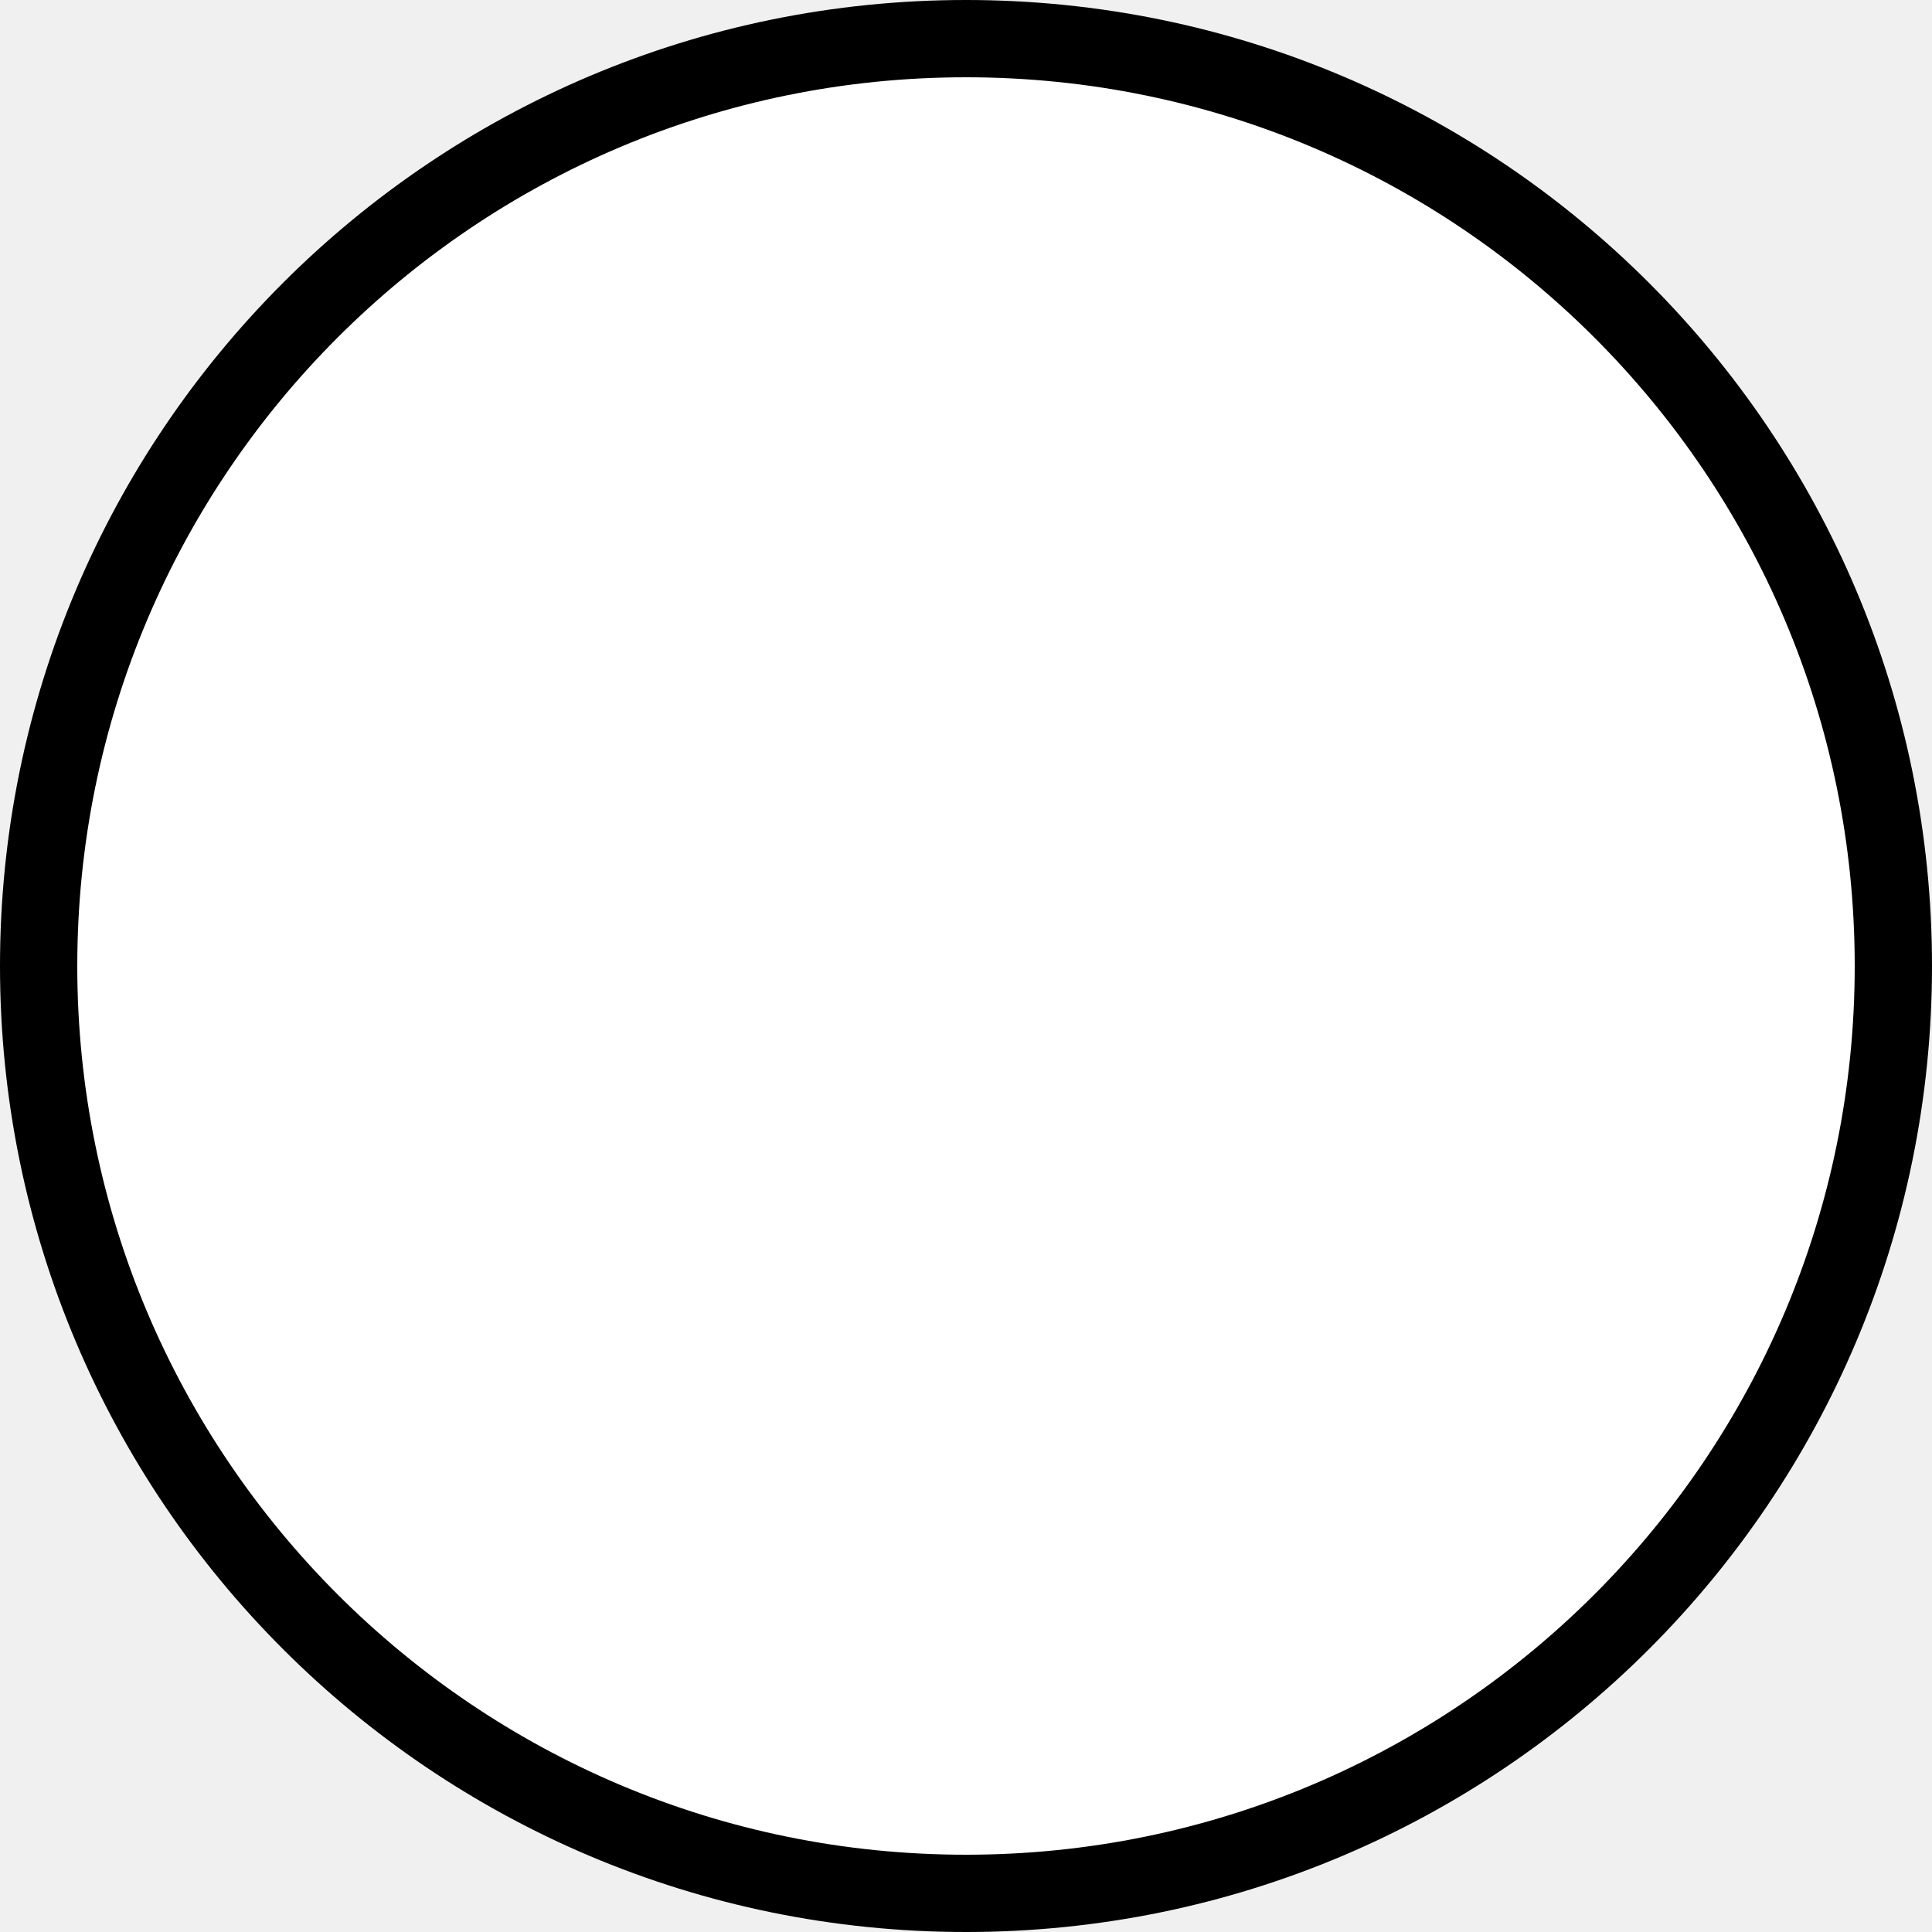
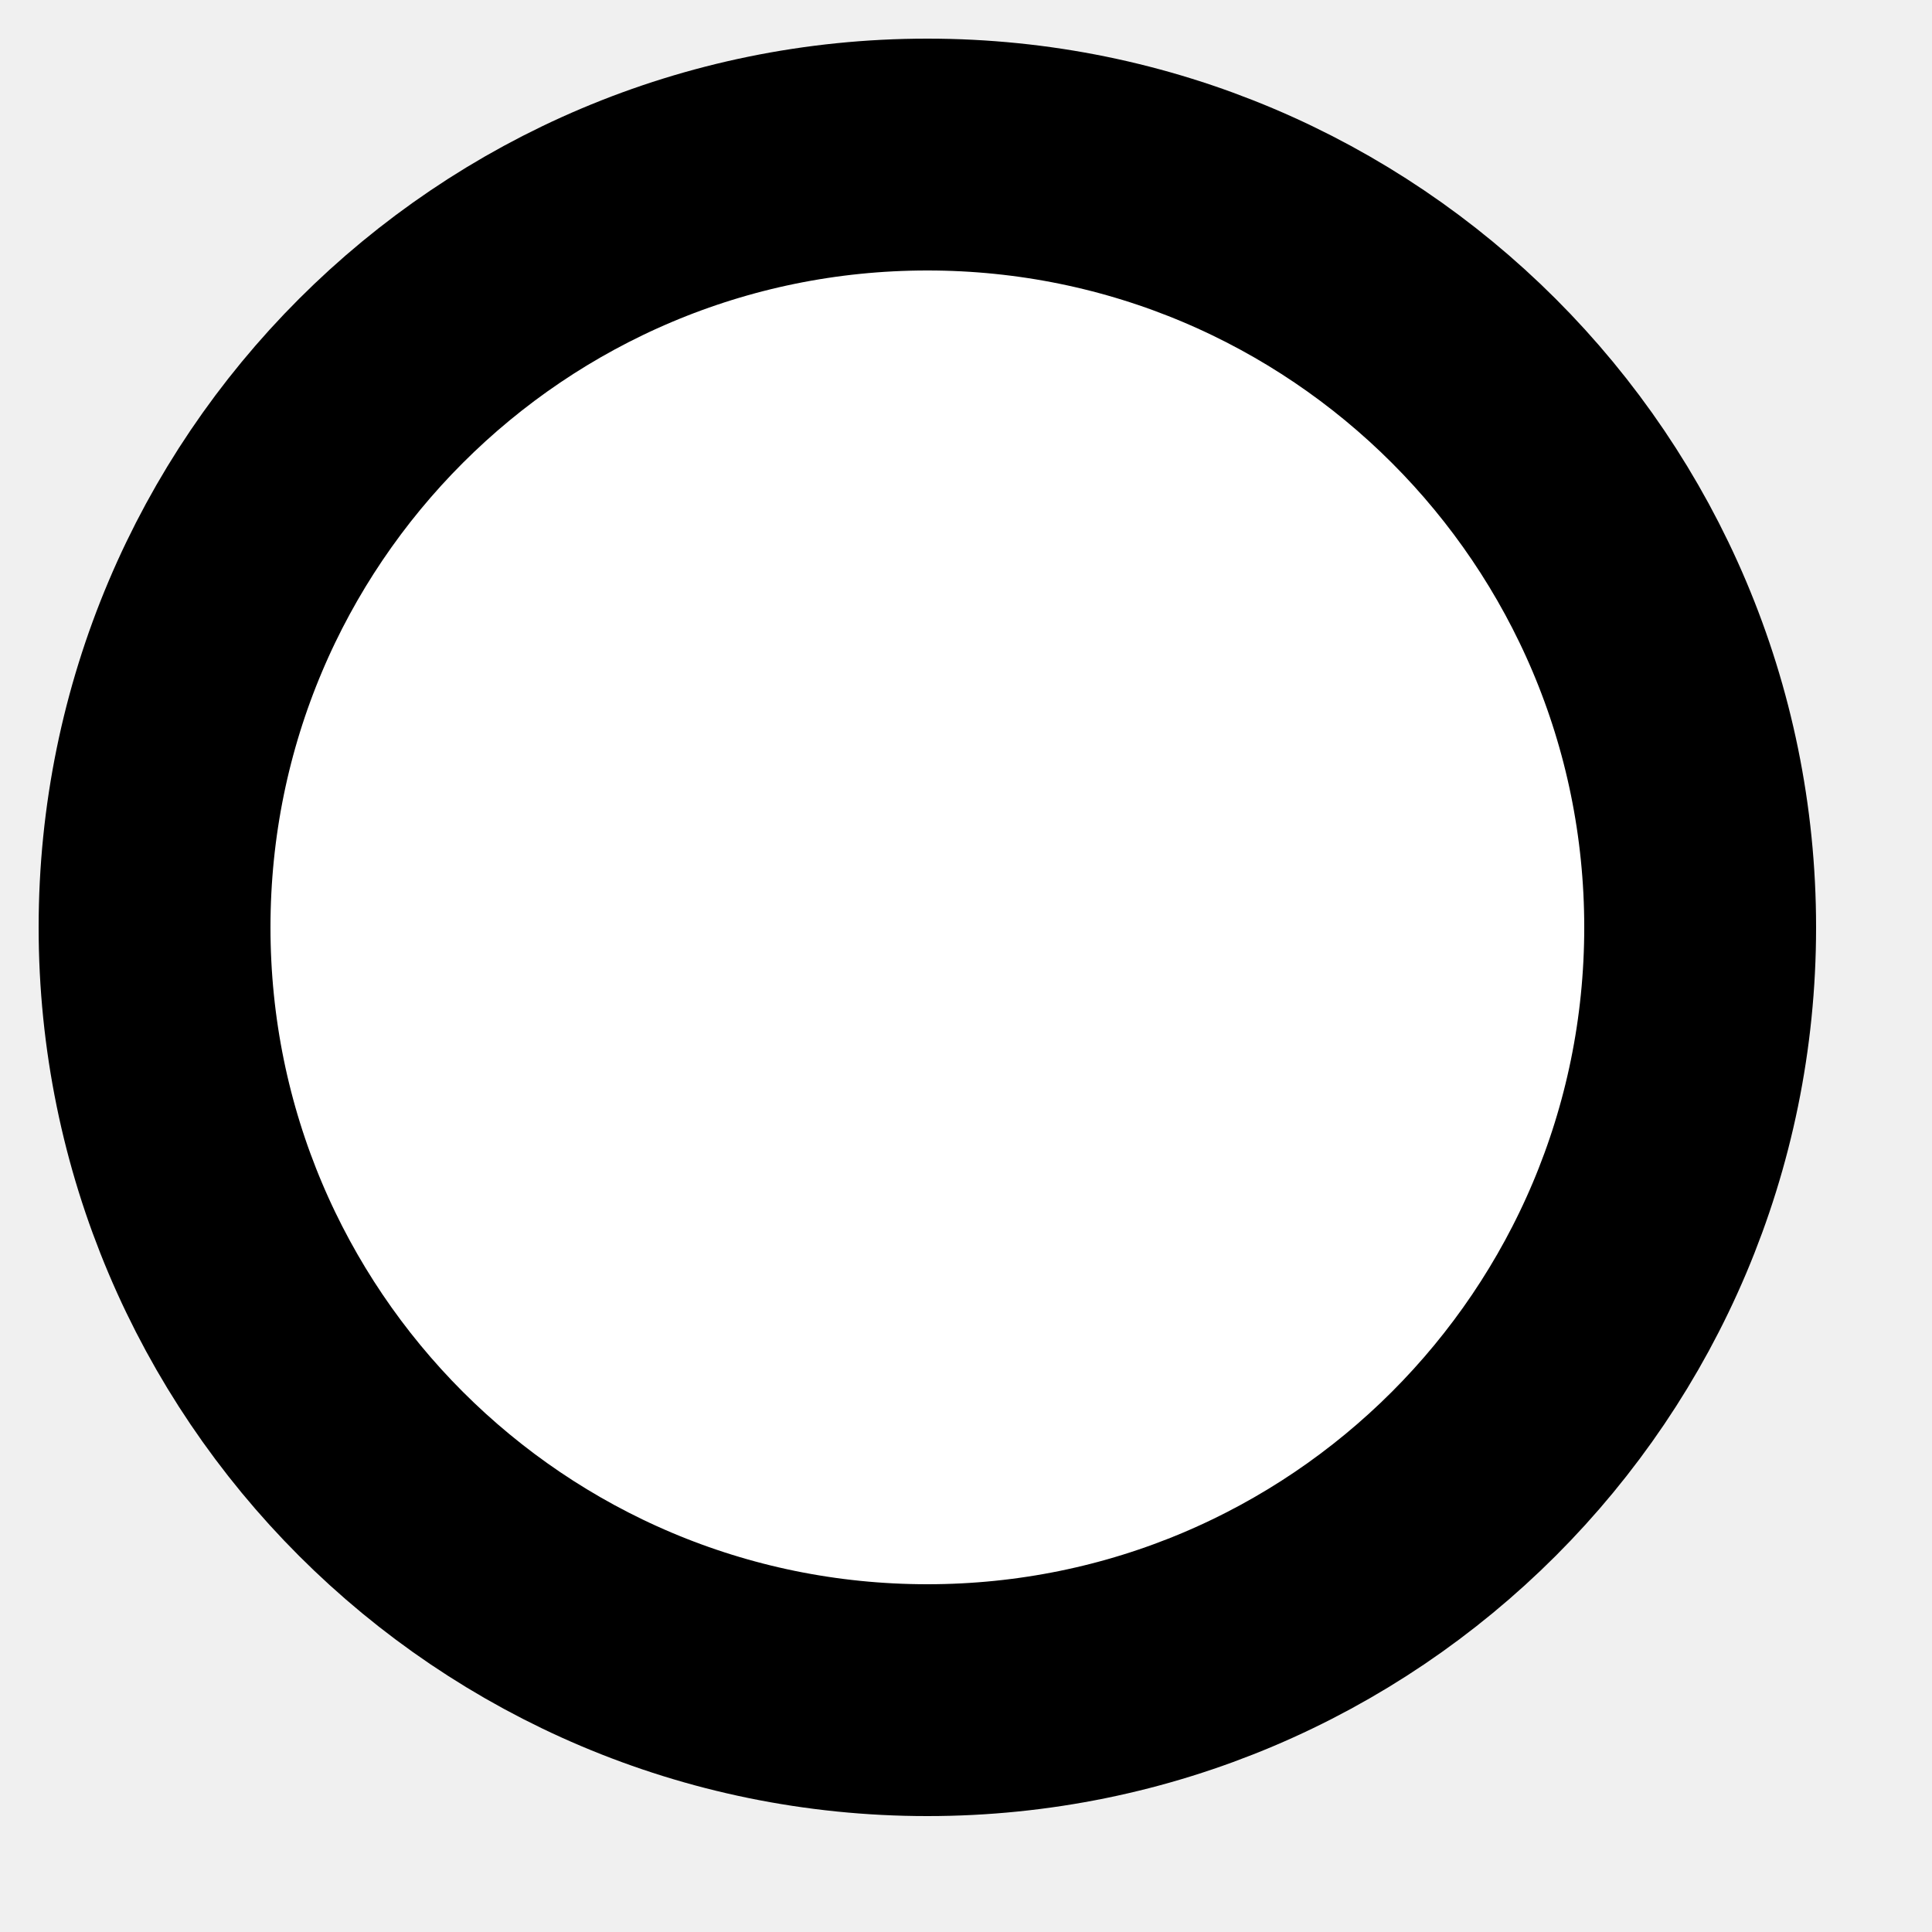
- <svg xmlns="http://www.w3.org/2000/svg" viewBox="0 0 100 100">
-   <circle cx="50" cy="50" r="48" stroke="black" stroke-width="4" fill="white" />
+ <svg xmlns="http://www.w3.org/2000/svg" viewBox="0 0 25 25">
+   <circle cx="12" cy="12" r="10" stroke="black" stroke-width="3" fill="white" />
</svg>
